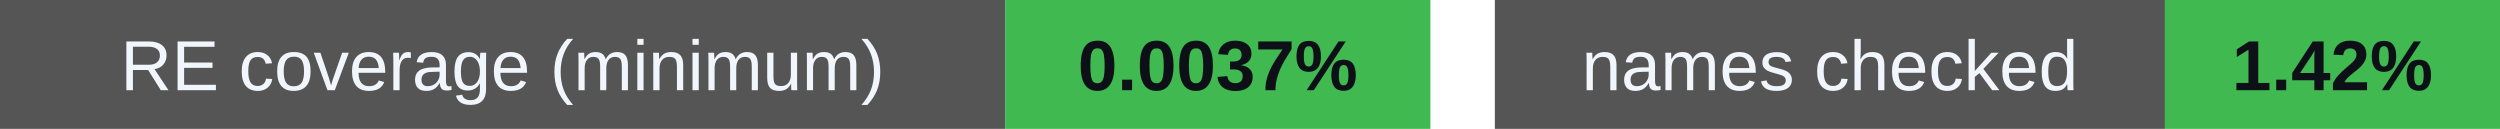
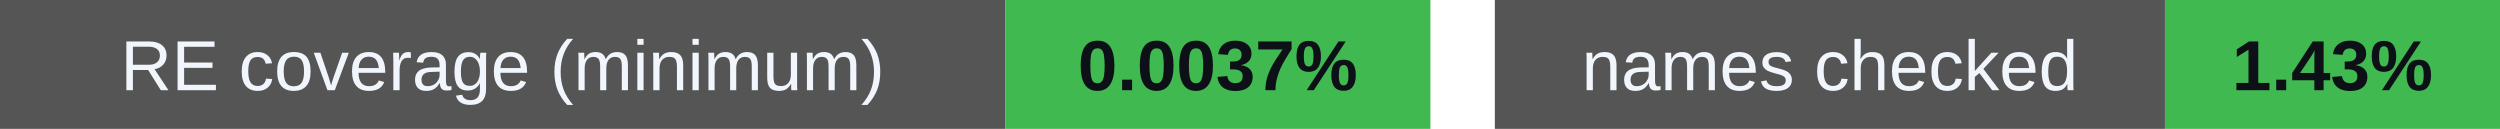
<svg xmlns="http://www.w3.org/2000/svg" width="388" height="20" viewBox="0 0 388 20" role="img" aria-labelledby="badges-title badges-desc">
  <g font-family="-apple-system,BlinkMacSystemFont,Segoe UI,Arial,sans-serif" font-size="11">
    <rect x="0" y="0" width="156" height="20" rx="0" fill="#555" />
    <rect x="156" y="0" width="66" height="20" rx="0" fill="#3fb950" />
    <text x="78.0" y="14" font-size="11" font-weight="500" fill="#f0f6fc" text-anchor="middle">RE coverage (minimum)</text>
    <text x="189.0" y="14" font-size="11" font-weight="700" fill="#0d1117" text-anchor="middle">0.0037%</text>
    <rect x="232" y="0" width="104" height="20" rx="0" fill="#555" />
    <rect x="336" y="0" width="52" height="20" rx="0" fill="#3fb950" />
    <text x="284.0" y="14" font-size="11" font-weight="500" fill="#f0f6fc" text-anchor="middle">names checked</text>
-     <text x="362.0" y="14" font-size="11" font-weight="700" fill="#0d1117" text-anchor="middle">1.42%</text>
+     <text x="362.0" y="14" font-size="11" font-weight="700" fill="#0d1117" text-anchor="middle">1.43%</text>
  </g>
</svg>
